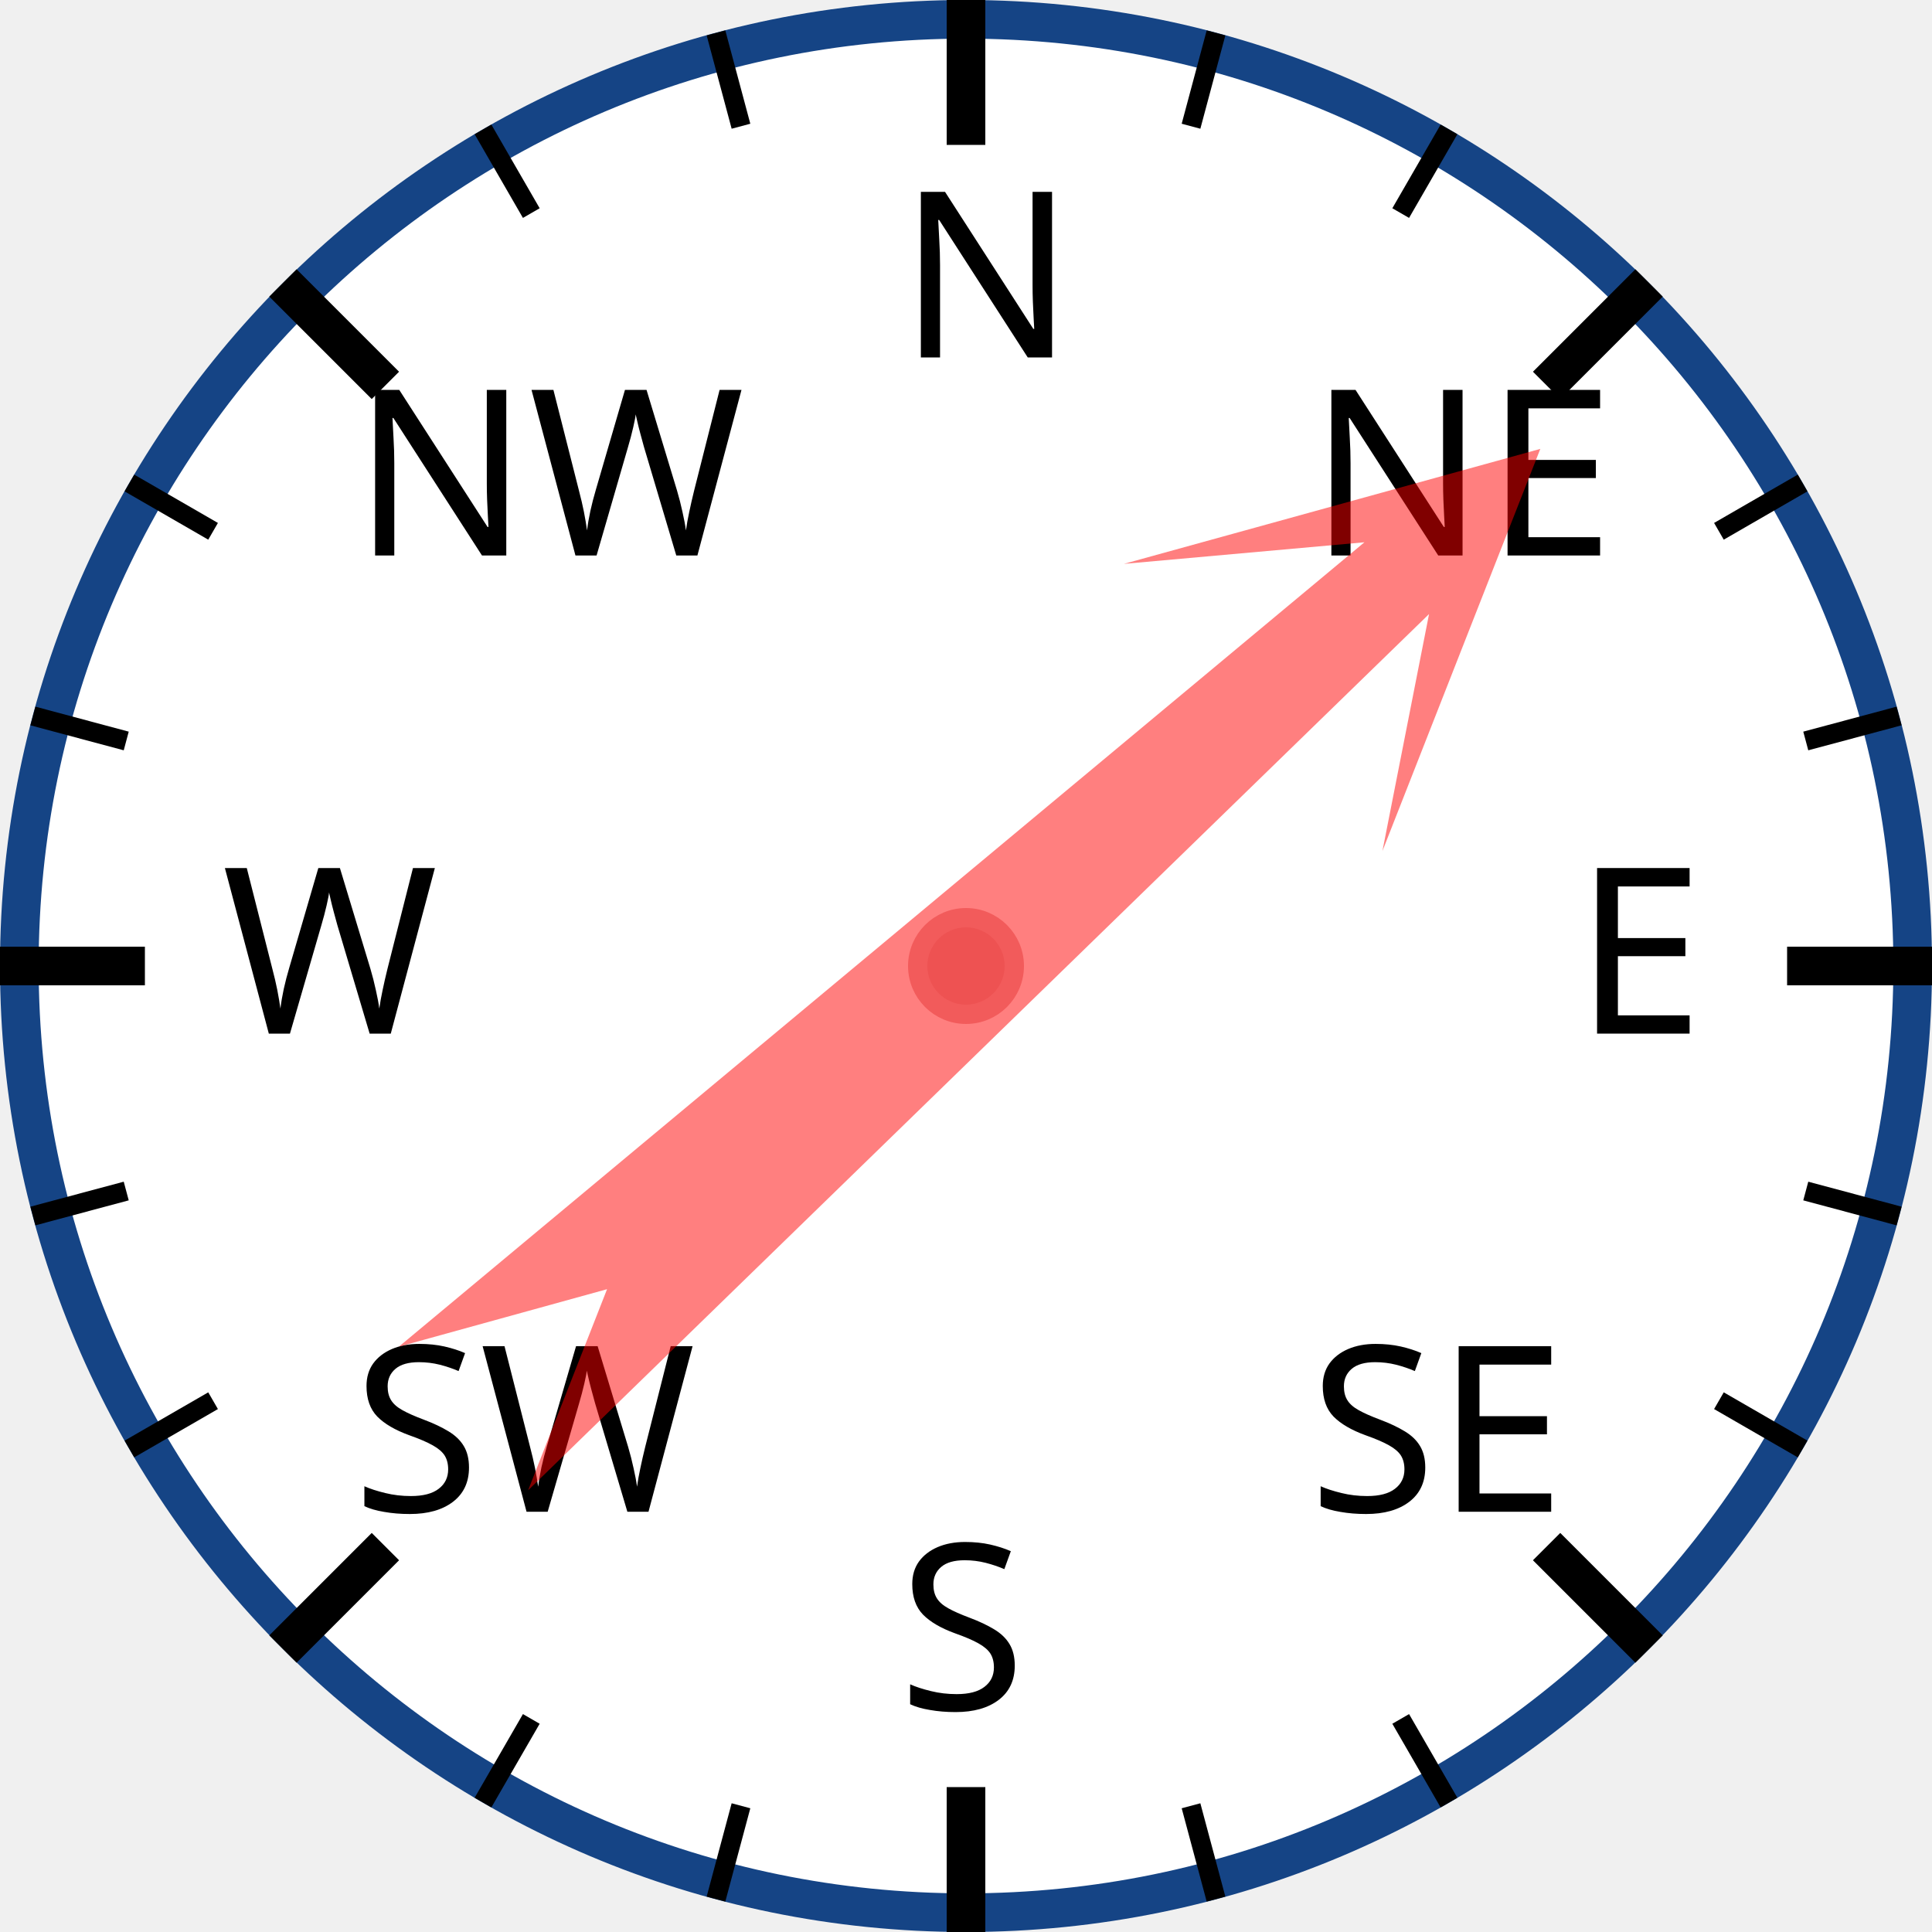
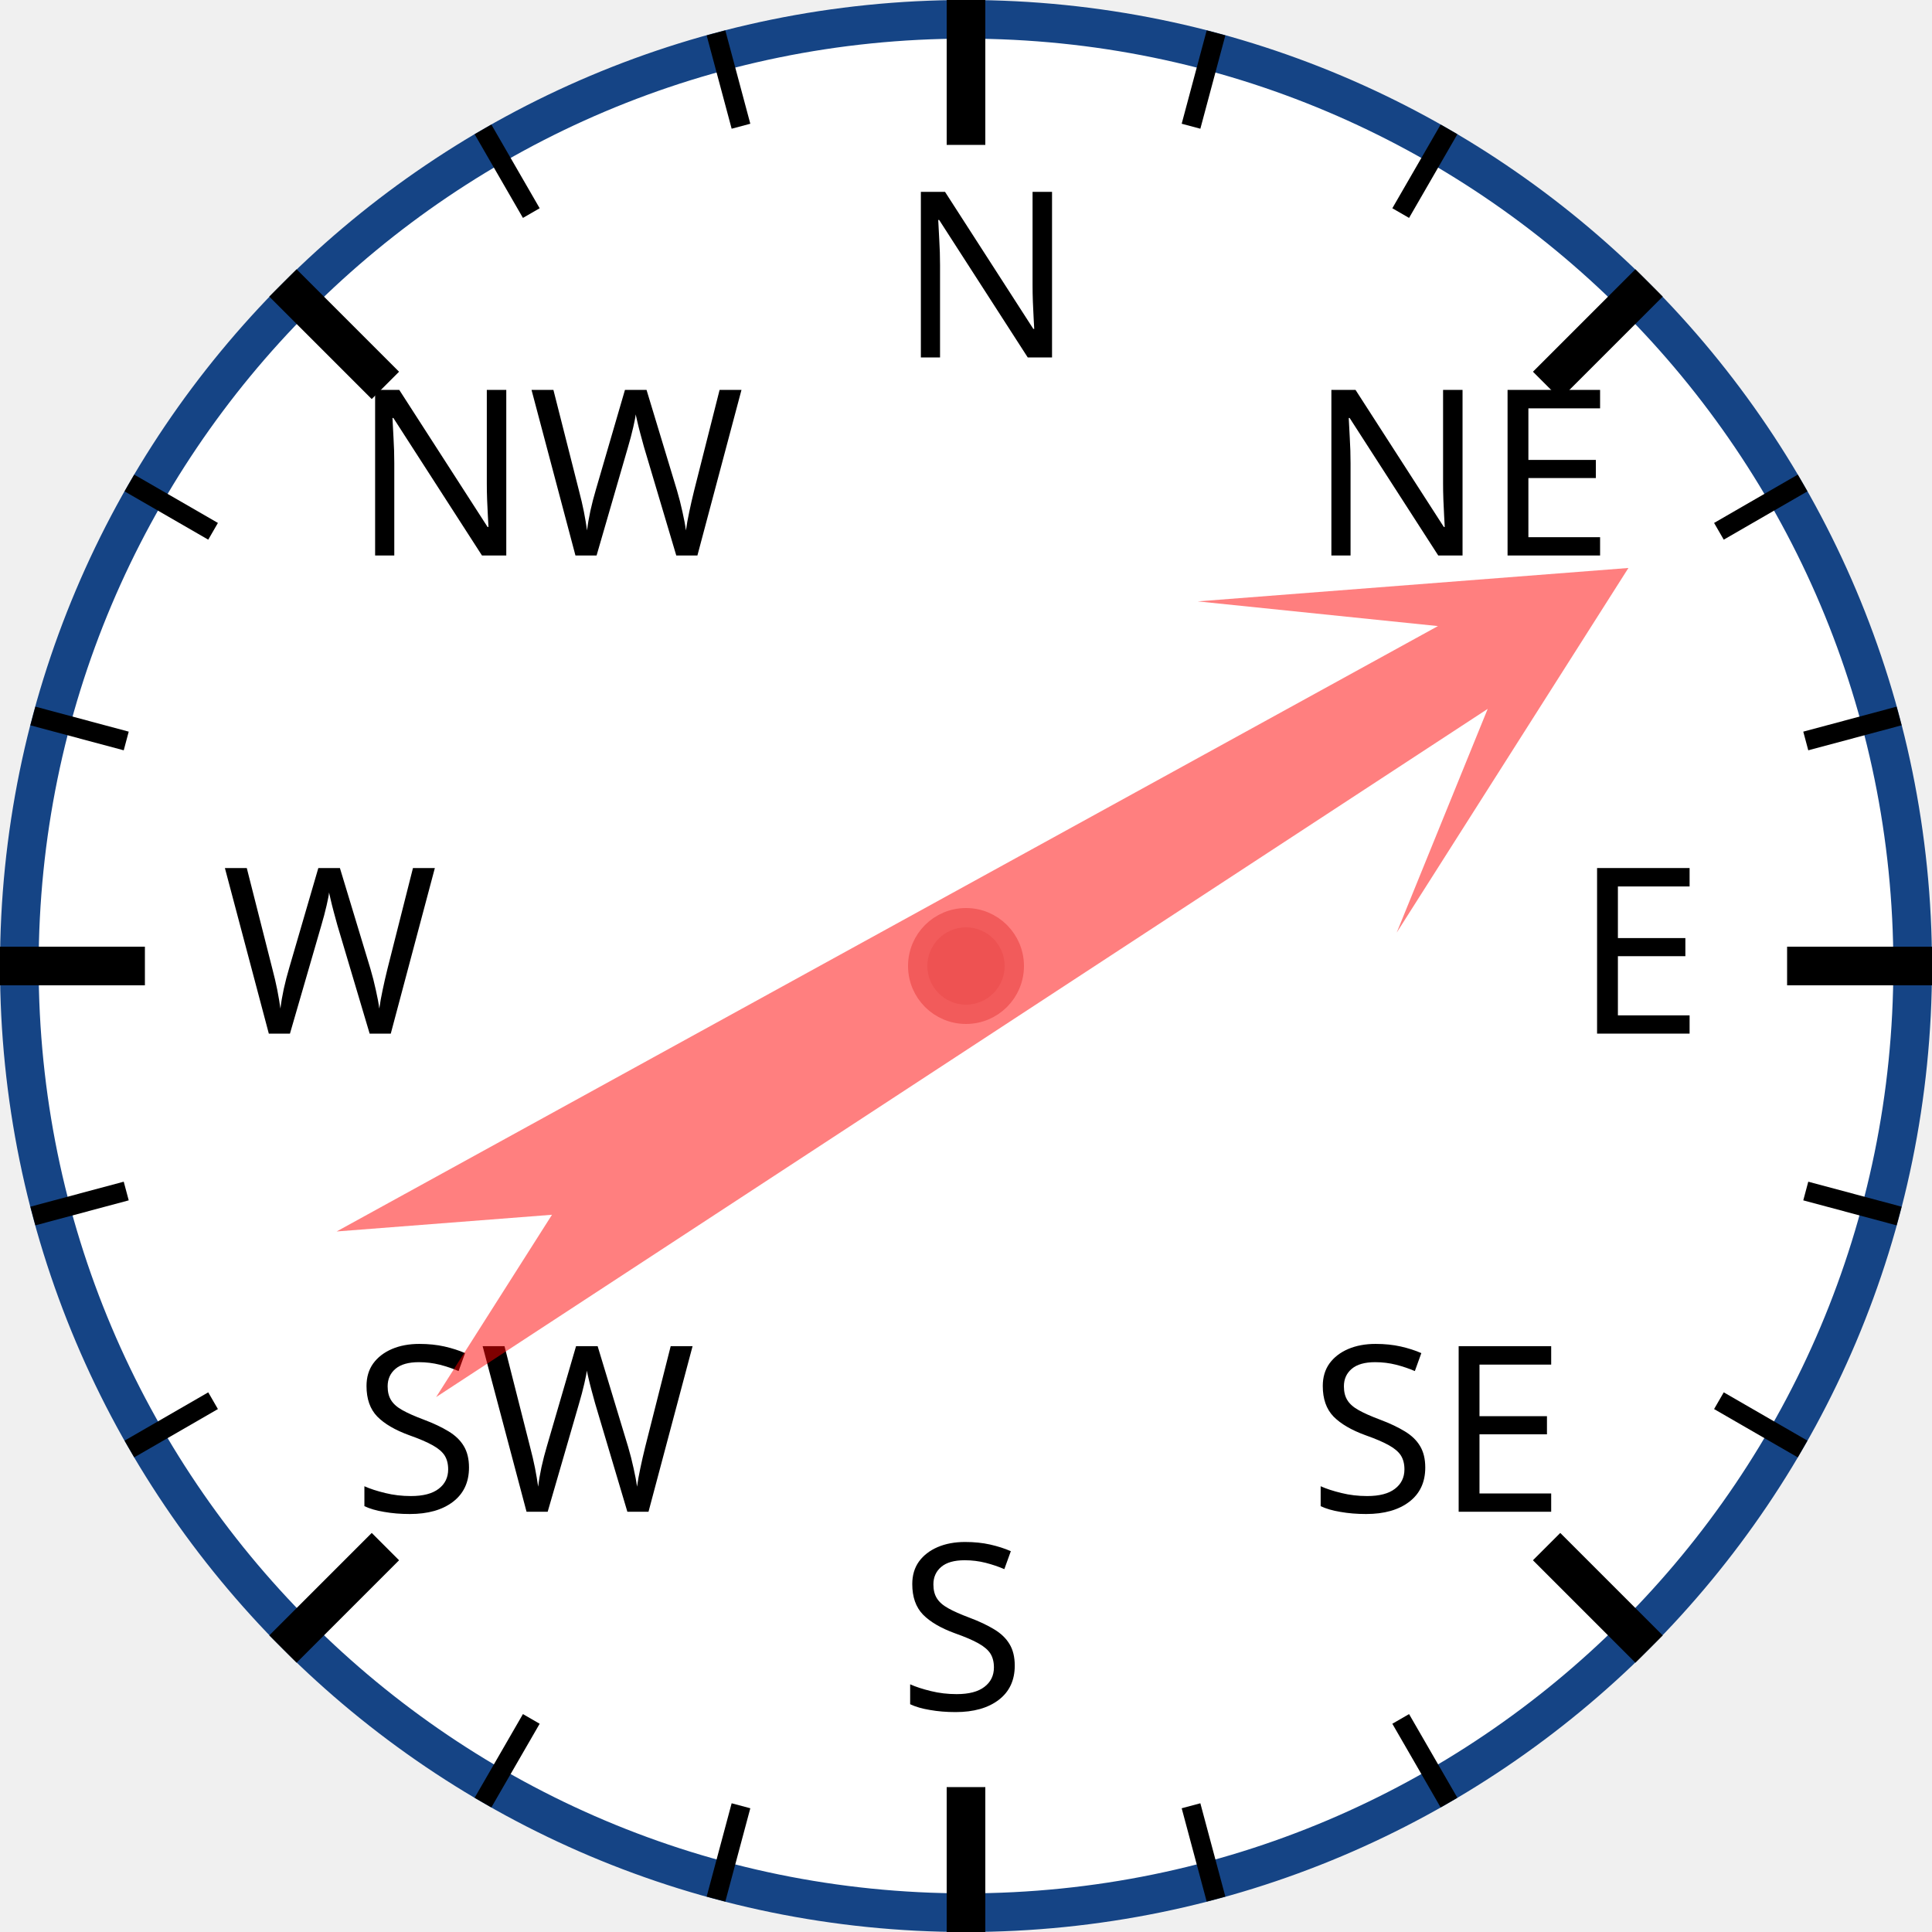
<svg xmlns="http://www.w3.org/2000/svg" width="120px" height="120px" viewBox="0 0 200 200">
  <circle cx="100" cy="100" r="98" style="fill: white; stroke: #154485; stroke-width: 4;" />
  <text x="93.0" y="37.0" style="font-family: sans-serif; font-size: 18pt;">N</text>
  <line x1="100.0" y1="0.0" x2="100.0" y2="15.0" style="stroke: black; stroke-width: 4;" />
  <line x1="74.118" y1="3.407" x2="76.706" y2="13.067" style="stroke: black; stroke-width: 2;" />
  <line x1="50" y1="13.397" x2="55" y2="22.058" style="stroke: black; stroke-width: 2;" />
  <text x="36.503" y="57.503" style="font-family: sans-serif; font-size: 18pt;">NW</text>
  <line x1="29.289" y1="29.289" x2="39.896" y2="39.896" style="stroke: black; stroke-width: 4;" />
  <line x1="13.397" y1="50" x2="22.058" y2="55" style="stroke: black; stroke-width: 2;" />
  <line x1="3.407" y1="74.118" x2="13.067" y2="76.706" style="stroke: black; stroke-width: 2;" />
  <text x="23.0" y="107.0" style="font-family: sans-serif; font-size: 18pt;">W</text>
  <line x1="0.0" y1="100.0" x2="15.0" y2="100.0" style="stroke: black; stroke-width: 4;" />
  <line x1="3.407" y1="125.882" x2="13.067" y2="123.294" style="stroke: black; stroke-width: 2;" />
  <line x1="13.397" y1="150" x2="22.058" y2="145" style="stroke: black; stroke-width: 2;" />
  <text x="36.503" y="156.497" style="font-family: sans-serif; font-size: 18pt;">SW</text>
  <line x1="29.289" y1="170.711" x2="39.896" y2="160.104" style="stroke: black; stroke-width: 4;" />
  <line x1="50" y1="186.603" x2="55" y2="177.942" style="stroke: black; stroke-width: 2;" />
  <line x1="74.118" y1="196.593" x2="76.706" y2="186.933" style="stroke: black; stroke-width: 2;" />
  <text x="93" y="177.0" style="font-family: sans-serif; font-size: 18pt;">S</text>
  <line x1="100" y1="200.0" x2="100" y2="185.0" style="stroke: black; stroke-width: 4;" />
  <line x1="125.882" y1="196.593" x2="123.294" y2="186.933" style="stroke: black; stroke-width: 2;" />
  <line x1="150.0" y1="186.603" x2="145.0" y2="177.942" style="stroke: black; stroke-width: 2;" />
  <text x="135.497" y="156.497" style="font-family: sans-serif; font-size: 18pt;">SE</text>
  <line x1="170.711" y1="170.711" x2="160.104" y2="160.104" style="stroke: black; stroke-width: 4;" />
  <line x1="186.603" y1="150" x2="177.942" y2="145" style="stroke: black; stroke-width: 2;" />
  <line x1="196.593" y1="125.882" x2="186.933" y2="123.294" style="stroke: black; stroke-width: 2;" />
  <text x="163.0" y="107" style="font-family: sans-serif; font-size: 18pt;">E</text>
  <line x1="200.0" y1="100" x2="185.0" y2="100" style="stroke: black; stroke-width: 4;" />
  <line x1="196.593" y1="74.118" x2="186.933" y2="76.706" style="stroke: black; stroke-width: 2;" />
  <line x1="186.603" y1="50" x2="177.942" y2="55" style="stroke: black; stroke-width: 2;" />
  <text x="135.497" y="57.503" style="font-family: sans-serif; font-size: 18pt;">NE</text>
  <line x1="170.711" y1="29.289" x2="160.104" y2="39.896" style="stroke: black; stroke-width: 4;" />
  <line x1="150" y1="13.397" x2="145" y2="22.058" style="stroke: black; stroke-width: 2;" />
  <line x1="125.882" y1="3.407" x2="123.294" y2="13.067" style="stroke: black; stroke-width: 2;" />
-   <polygon points="100 20 120 60 105 40 110 170 100 150 90 170 95 40 80 60" style="fill: red; fill-opacity: 0.5;" transform="rotate(48,100,100)" />
+   <polygon points="100 20 120 60 105 40 110 170 100 150 90 170 95 40 80 60" style="fill: red; fill-opacity: 0.5;" transform="rotate(59,100,100)" />
  <circle cx="100" cy="100" r="5" style="fill: #EE5252; stroke: #F25B5B; stroke-width: 2;" />
</svg>
